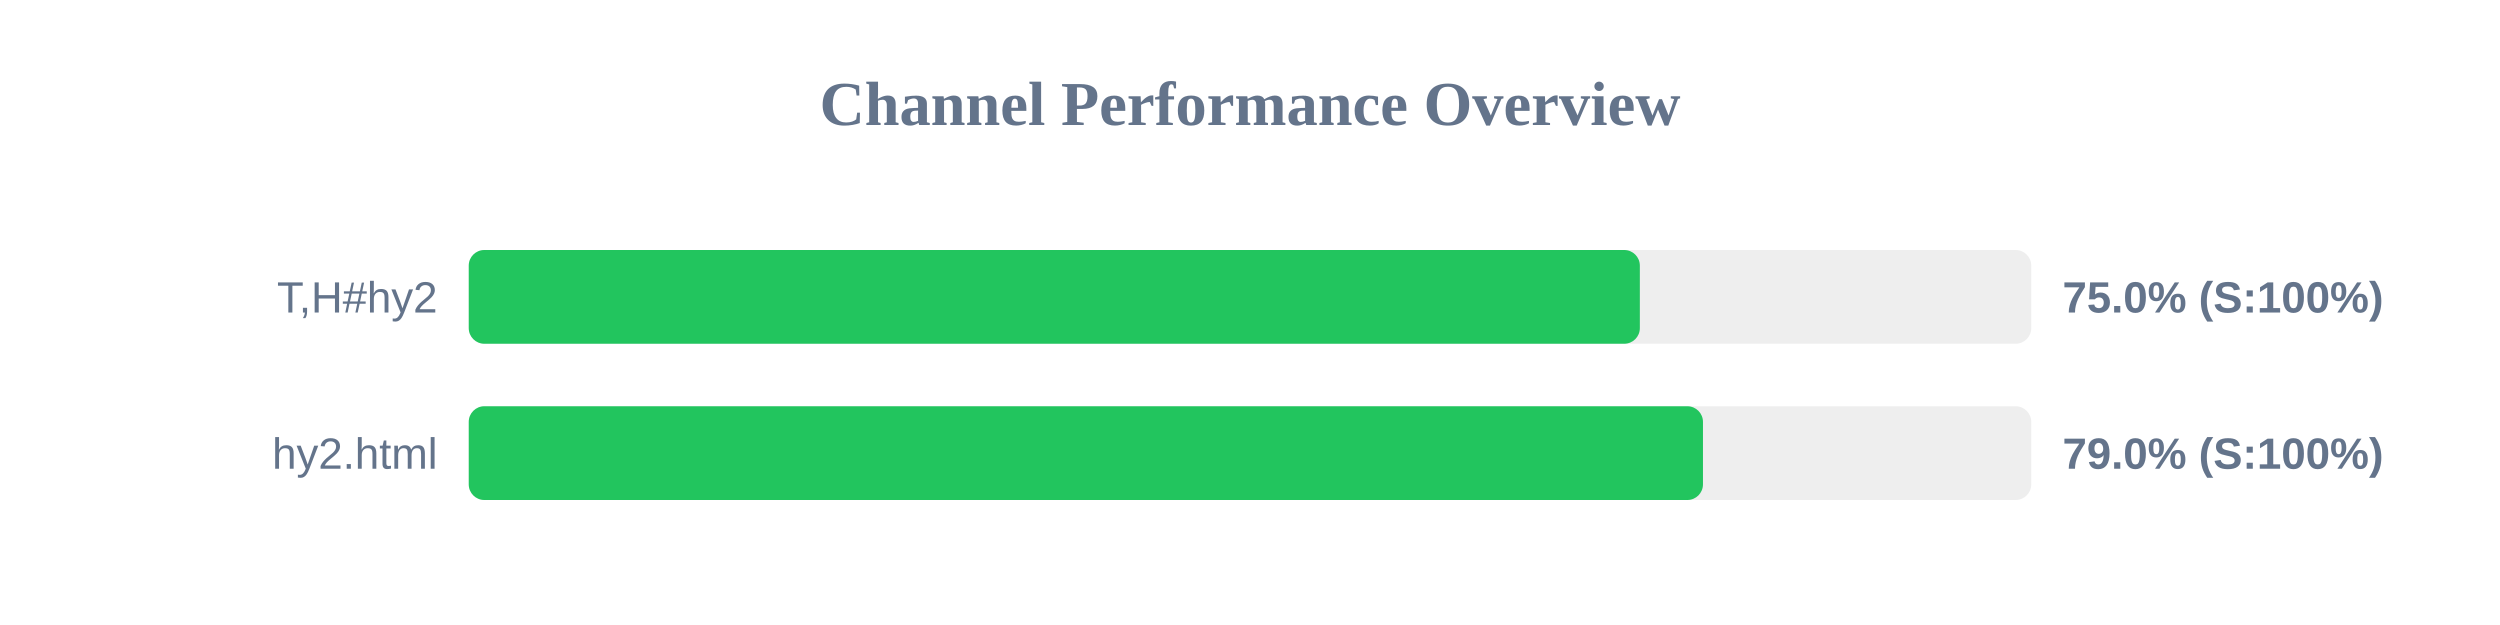
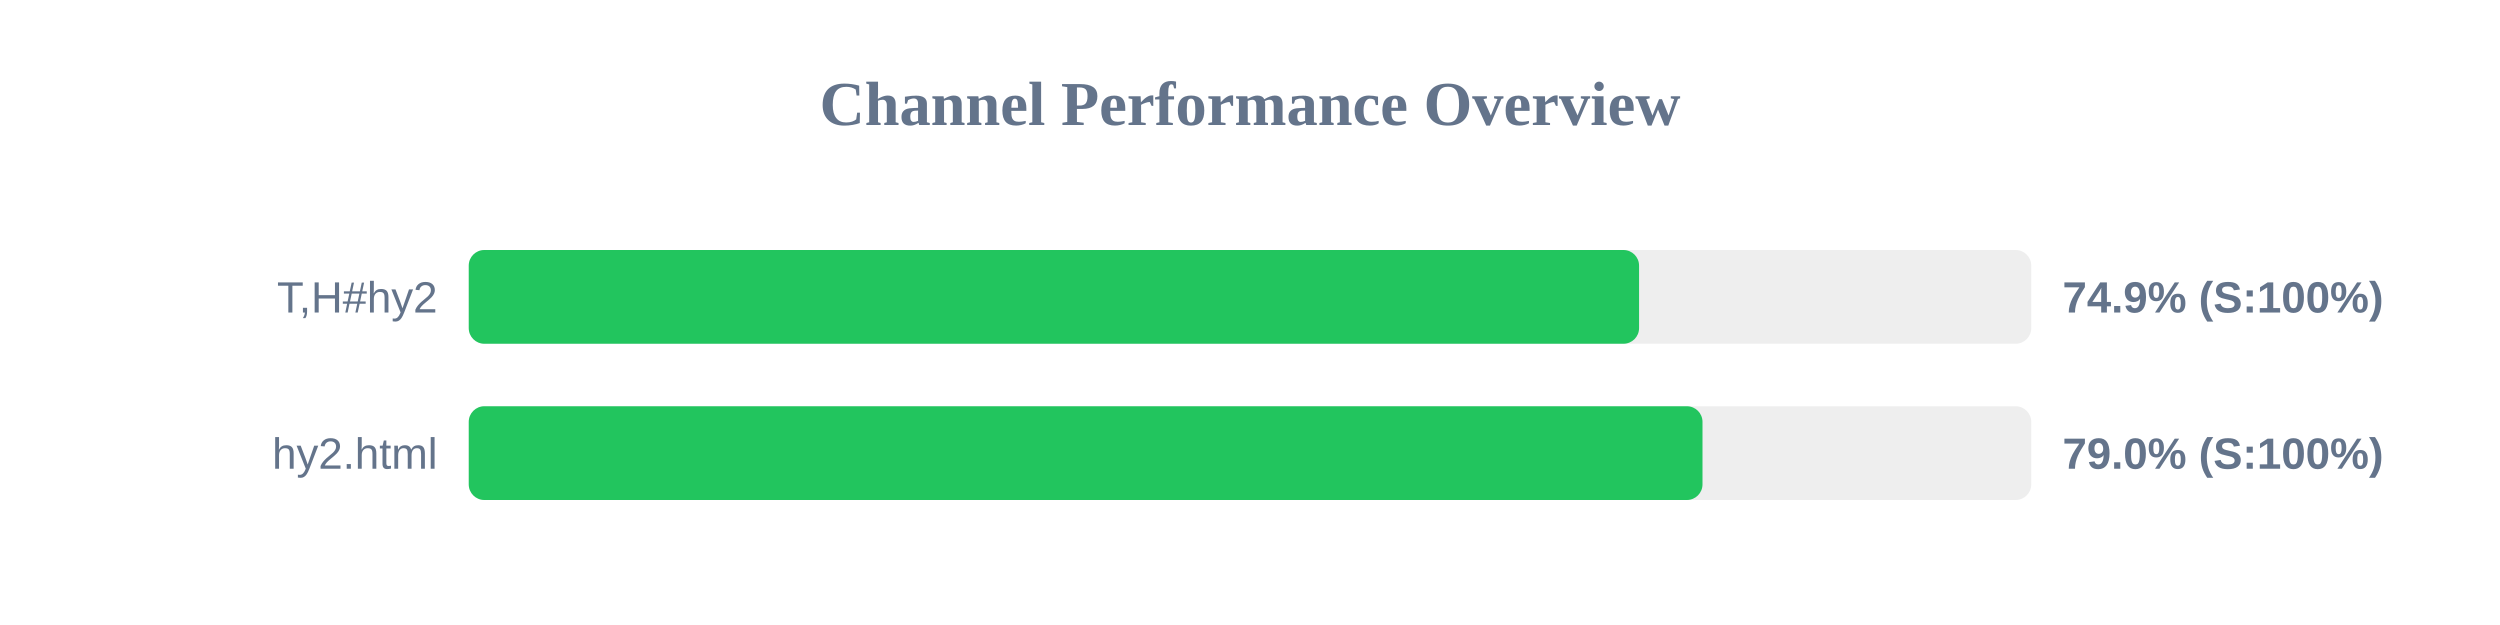
<svg xmlns="http://www.w3.org/2000/svg" width="800" height="200" version="1.1">
  <style>
        .row { font: 14px Arial; fill: #64748b; }
        .score { font: bold 14px Arial; fill: #64748b; }
    </style>
  <text x="400" y="40" text-anchor="middle" font-size="20px" font-weight="bold" fill="#64748b">Channel Performance Overview</text>
  <rect x="150" y="80" width="500" height="30" fill="#eee" rx="5" />
-   <rect x="150" y="80" width="374.75" height="30" fill="#22c55e" rx="5" />
+   <rect x="150" y="80" width="374.5" height="30" fill="#22c55e" rx="5" />
  <text x="140" y="100" text-anchor="end" class="row">T,H#hy2</text>
-   <text x="660" y="100" text-anchor="start" class="score">75.0% (S:100%)</text>
+   <text x="660" y="100" text-anchor="start" class="score">74.9% (S:100%)</text>
  <rect x="150" y="130" width="500" height="30" fill="#eee" rx="5" />
-   <rect x="150" y="130" width="394.95" height="30" fill="#22c55e" rx="5" />
+   <rect x="150" y="130" width="394.8" height="30" fill="#22c55e" rx="5" />
  <text x="140" y="150" text-anchor="end" class="row">hy2.html</text>
  <text x="660" y="150" text-anchor="start" class="score">79.0% (S:100%)</text>
</svg>
